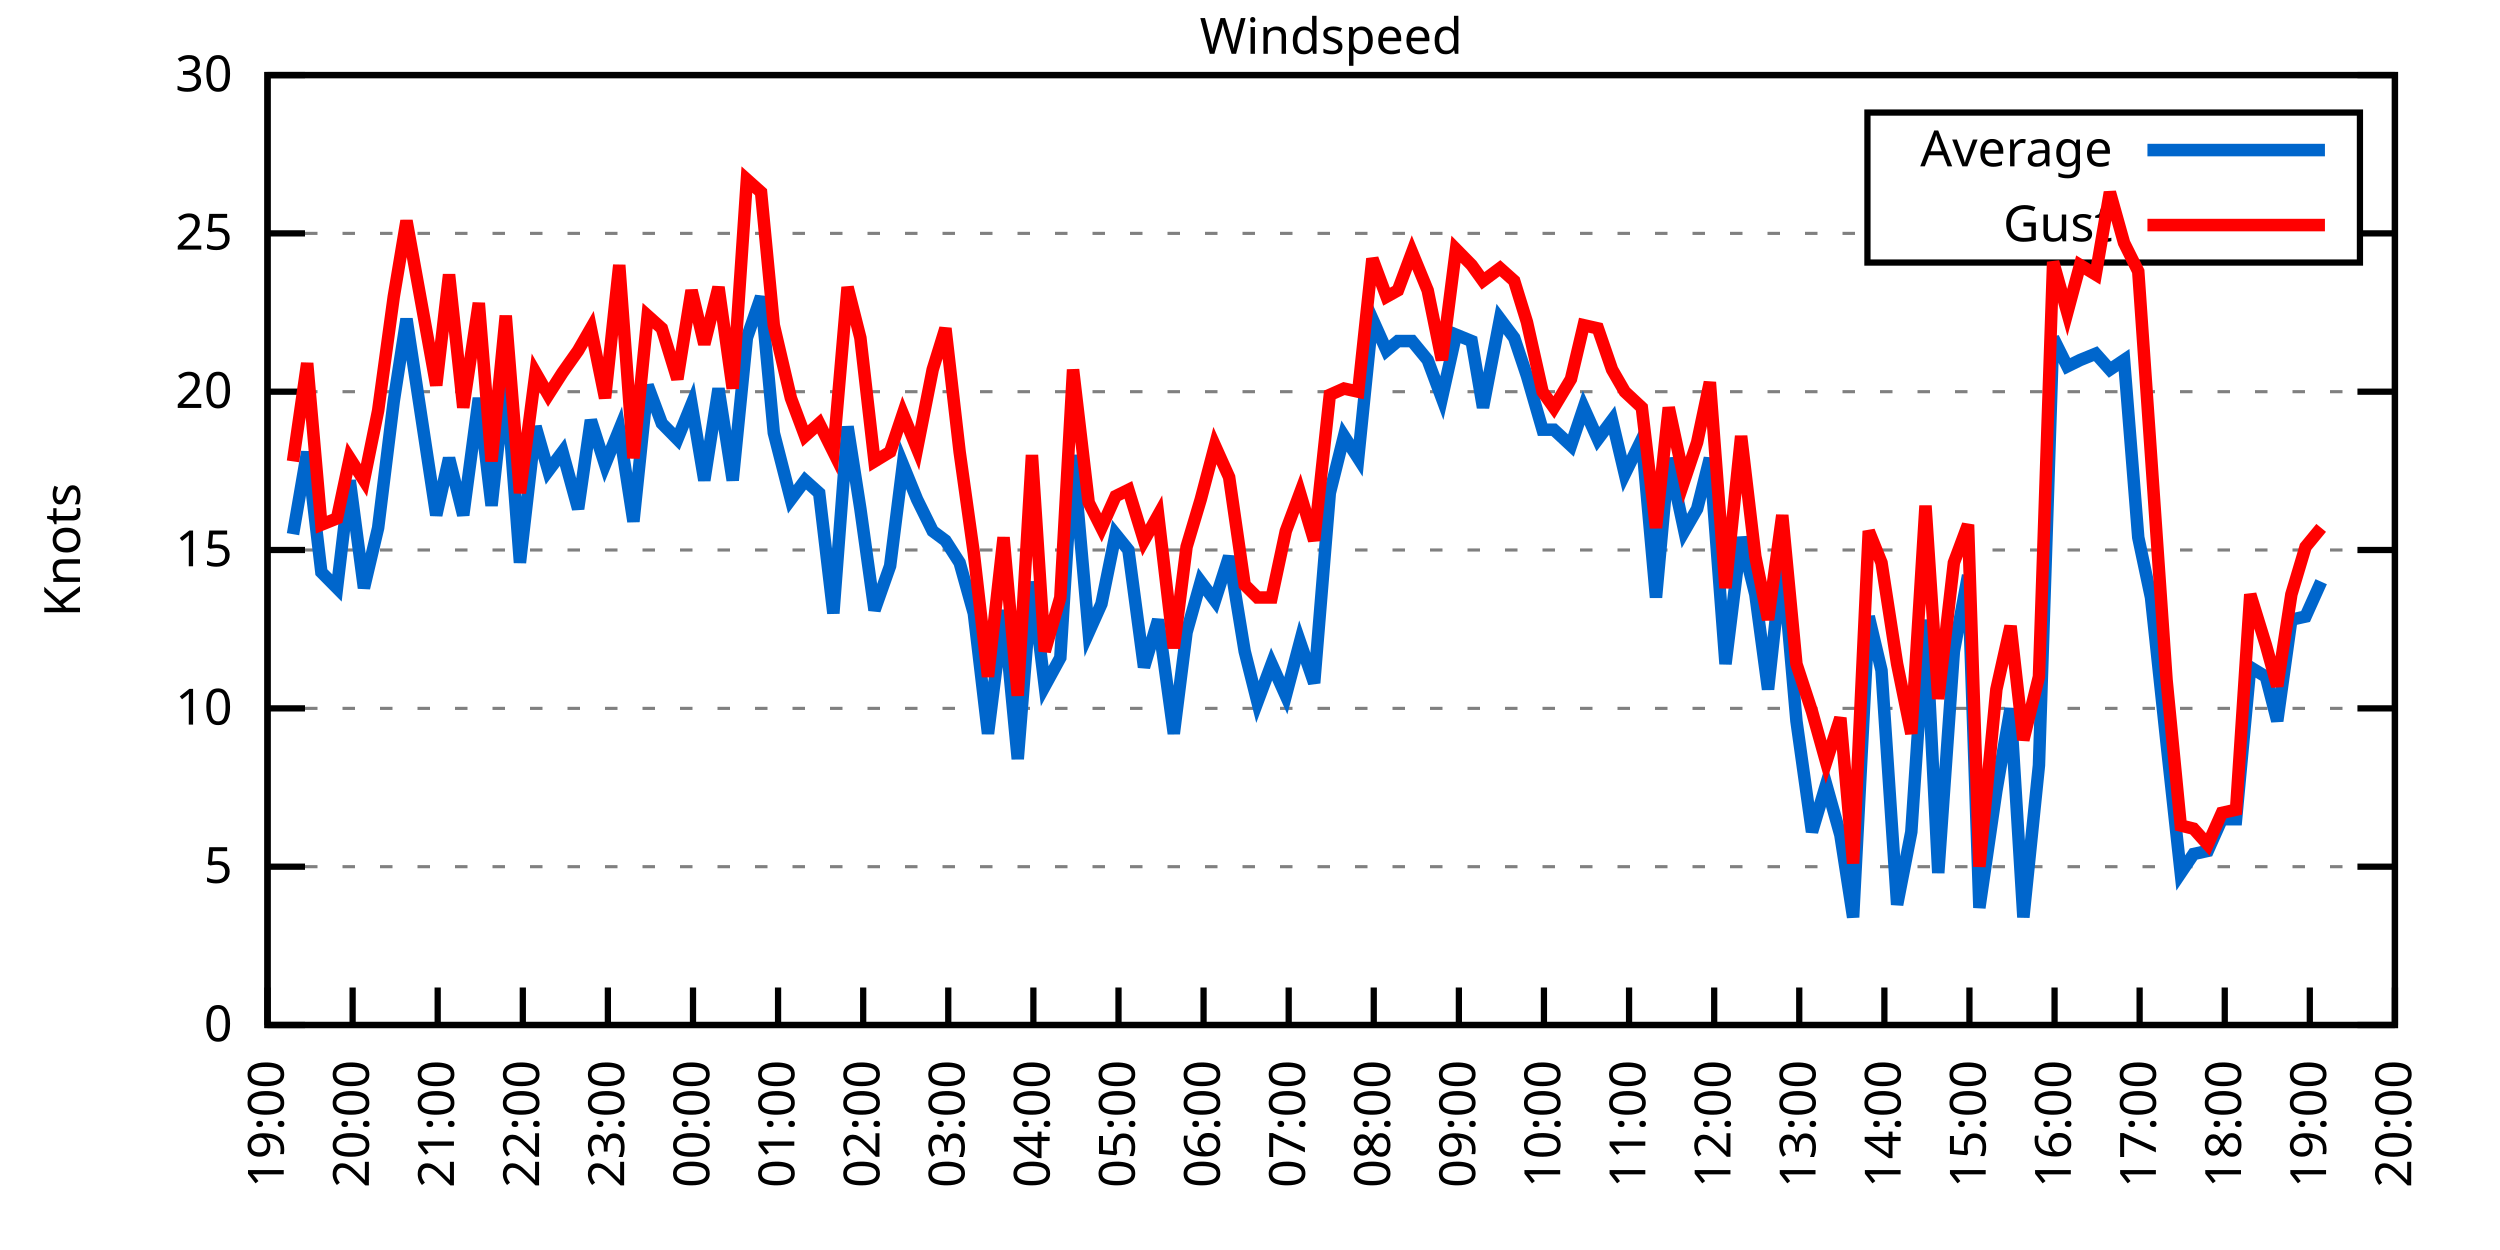
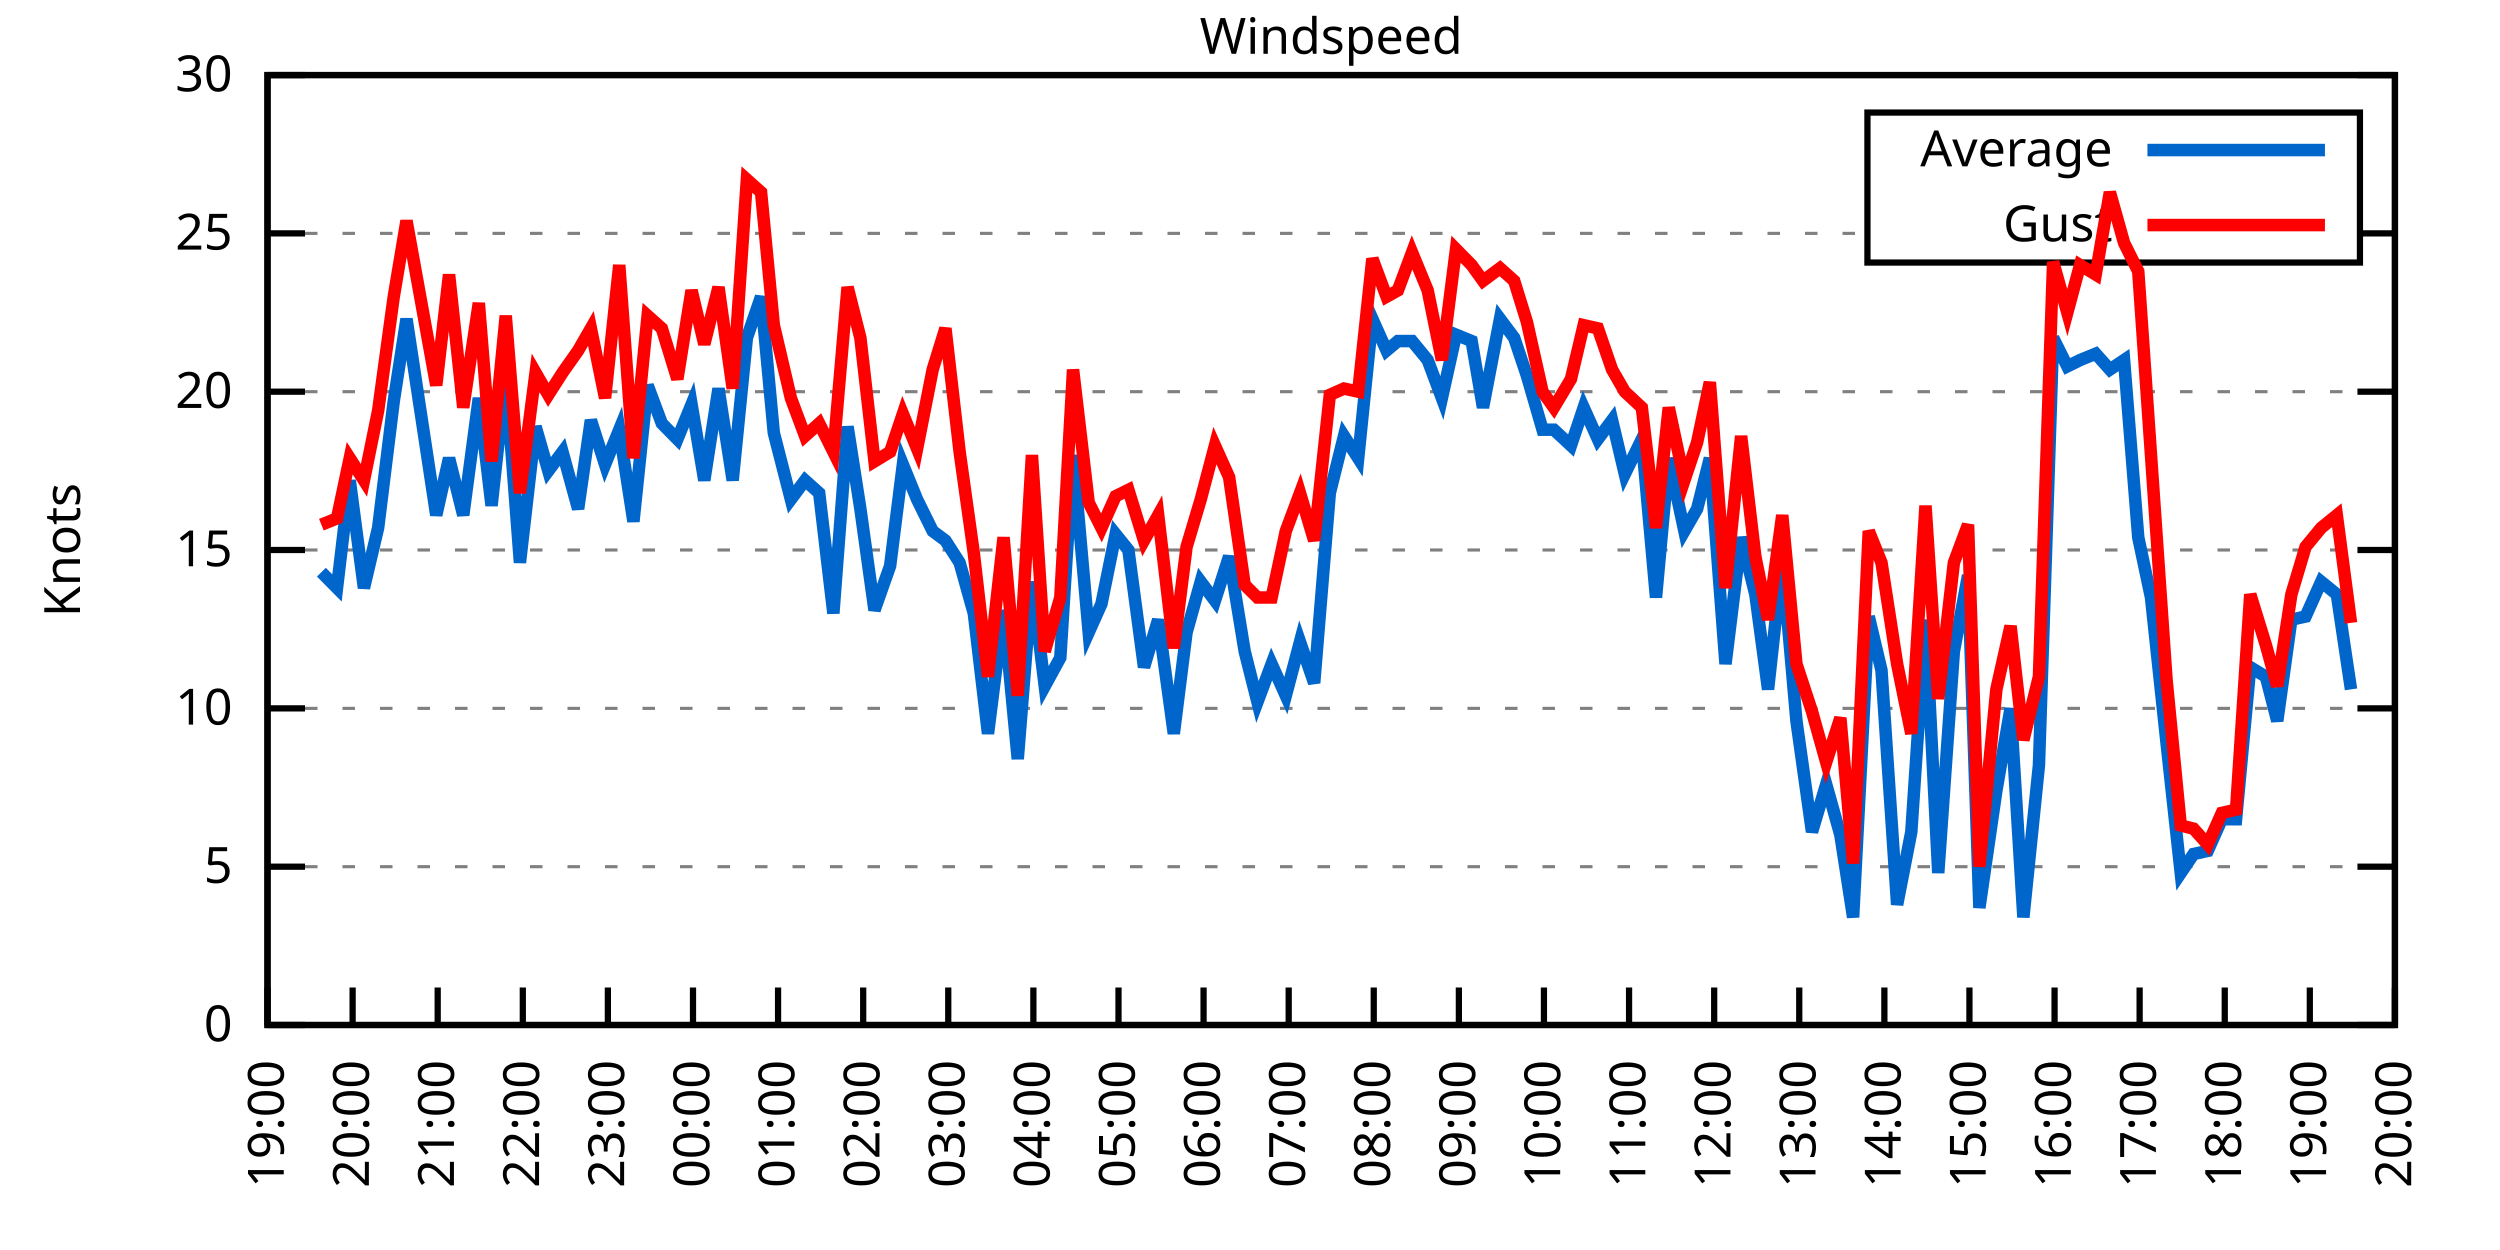
<svg xmlns="http://www.w3.org/2000/svg" xmlns:xlink="http://www.w3.org/1999/xlink" width="400" height="200" viewBox="0 0 400 200">
  <g id="gnuplot_canvas">
    <rect x="0" y="0" width="400" height="200" fill="none" />
    <defs>
      <circle id="gpDot" r="0.5" stroke-width="0.5" stroke="currentColor" />
      <path id="gpPt0" stroke-width="0.333" stroke="currentColor" d="M-1,0 h2 M0,-1 v2" />
      <path id="gpPt1" stroke-width="0.333" stroke="currentColor" d="M-1,-1 L1,1 M1,-1 L-1,1" />
      <path id="gpPt2" stroke-width="0.333" stroke="currentColor" d="M-1,0 L1,0 M0,-1 L0,1 M-1,-1 L1,1 M-1,1 L1,-1" />
      <rect id="gpPt3" stroke-width="0.333" stroke="currentColor" x="-1" y="-1" width="2" height="2" />
      <rect id="gpPt4" stroke-width="0.333" stroke="currentColor" fill="currentColor" x="-1" y="-1" width="2" height="2" />
      <circle id="gpPt5" stroke-width="0.333" stroke="currentColor" cx="0" cy="0" r="1" />
      <use xlink:href="#gpPt5" id="gpPt6" fill="currentColor" stroke="none" />
      <path id="gpPt7" stroke-width="0.333" stroke="currentColor" d="M0,-1.33 L-1.33,0.67 L1.33,0.67 z" />
      <use xlink:href="#gpPt7" id="gpPt8" fill="currentColor" stroke="none" />
      <use xlink:href="#gpPt7" id="gpPt9" stroke="currentColor" transform="rotate(180)" />
      <use xlink:href="#gpPt9" id="gpPt10" fill="currentColor" stroke="none" />
      <use xlink:href="#gpPt3" id="gpPt11" stroke="currentColor" transform="rotate(45)" />
      <use xlink:href="#gpPt11" id="gpPt12" fill="currentColor" stroke="none" />
      <path id="gpPt13" stroke-width="0.333" stroke="currentColor" d="M0,1.330 L1.265,0.411 L0.782,-1.067 L-0.782,-1.076 L-1.265,0.411 z" />
      <use xlink:href="#gpPt13" id="gpPt14" fill="currentColor" stroke="none" />
      <filter id="textbox" filterUnits="objectBoundingBox" x="0" y="0" height="1" width="1">
        <feFlood flood-color="white" flood-opacity="1" result="bgnd" />
        <feComposite in="SourceGraphic" in2="bgnd" operator="atop" />
      </filter>
      <filter id="greybox" filterUnits="objectBoundingBox" x="0" y="0" height="1" width="1">
        <feFlood flood-color="lightgrey" flood-opacity="1" result="grey" />
        <feComposite in="SourceGraphic" in2="grey" operator="atop" />
      </filter>
    </defs>
    <g fill="none" color="white" stroke="currentColor" stroke-width="1.00" stroke-linecap="butt" stroke-linejoin="miter">
</g>
    <g fill="none" color="black" stroke="currentColor" stroke-width="1.00" stroke-linecap="butt" stroke-linejoin="miter">
      <g stroke="none" shape-rendering="crispEdges">
        <polygon fill="rgb(255, 255, 255)" points="42.80,164.00 383.18,164.00 383.18,12.02 42.80,12.02 " />
      </g>
    </g>
    <g fill="none" color="black" stroke="currentColor" stroke-width="1.00" stroke-linecap="butt" stroke-linejoin="miter">
</g>
    <g fill="none" color="black" stroke="black" stroke-width="0.50" stroke-linecap="butt" stroke-linejoin="miter">
</g>
    <g fill="none" color="gray" stroke="currentColor" stroke-width="0.50" stroke-linecap="butt" stroke-linejoin="miter">
      <path stroke="gray" stroke-dasharray="2,4" class="gridline" d="M42.80,164.00 L383.19,164.00  " />
    </g>
    <g fill="none" color="gray" stroke="gray" stroke-width="1.00" stroke-linecap="butt" stroke-linejoin="miter">
</g>
    <g fill="none" color="black" stroke="currentColor" stroke-width="1.00" stroke-linecap="butt" stroke-linejoin="miter">
      <path stroke="black" d="M42.80,164.00 L48.80,164.00 M383.19,164.00 L377.19,164.00  " />
      <g transform="translate(37.20,166.60)" stroke="none" fill="black" font-family="Sans" font-size="8.00" text-anchor="end">
        <text>
          <tspan font-family="Sans"> 0</tspan>
        </text>
      </g>
    </g>
    <g fill="none" color="black" stroke="currentColor" stroke-width="1.00" stroke-linecap="butt" stroke-linejoin="miter">
</g>
    <g fill="none" color="black" stroke="black" stroke-width="0.50" stroke-linecap="butt" stroke-linejoin="miter">
</g>
    <g fill="none" color="gray" stroke="currentColor" stroke-width="0.50" stroke-linecap="butt" stroke-linejoin="miter">
      <path stroke="gray" stroke-dasharray="2,4" class="gridline" d="M42.80,138.67 L383.19,138.67  " />
    </g>
    <g fill="none" color="gray" stroke="gray" stroke-width="1.00" stroke-linecap="butt" stroke-linejoin="miter">
</g>
    <g fill="none" color="black" stroke="currentColor" stroke-width="1.00" stroke-linecap="butt" stroke-linejoin="miter">
      <path stroke="black" d="M42.80,138.67 L48.80,138.67 M383.19,138.67 L377.19,138.67  " />
      <g transform="translate(37.20,141.27)" stroke="none" fill="black" font-family="Sans" font-size="8.00" text-anchor="end">
        <text>
          <tspan font-family="Sans"> 5</tspan>
        </text>
      </g>
    </g>
    <g fill="none" color="black" stroke="currentColor" stroke-width="1.00" stroke-linecap="butt" stroke-linejoin="miter">
</g>
    <g fill="none" color="black" stroke="black" stroke-width="0.50" stroke-linecap="butt" stroke-linejoin="miter">
</g>
    <g fill="none" color="gray" stroke="currentColor" stroke-width="0.50" stroke-linecap="butt" stroke-linejoin="miter">
      <path stroke="gray" stroke-dasharray="2,4" class="gridline" d="M42.80,113.34 L383.19,113.34  " />
    </g>
    <g fill="none" color="gray" stroke="gray" stroke-width="1.00" stroke-linecap="butt" stroke-linejoin="miter">
</g>
    <g fill="none" color="black" stroke="currentColor" stroke-width="1.00" stroke-linecap="butt" stroke-linejoin="miter">
      <path stroke="black" d="M42.80,113.34 L48.80,113.34 M383.19,113.34 L377.19,113.34  " />
      <g transform="translate(37.20,115.94)" stroke="none" fill="black" font-family="Sans" font-size="8.00" text-anchor="end">
        <text>
          <tspan font-family="Sans"> 10</tspan>
        </text>
      </g>
    </g>
    <g fill="none" color="black" stroke="currentColor" stroke-width="1.00" stroke-linecap="butt" stroke-linejoin="miter">
</g>
    <g fill="none" color="black" stroke="black" stroke-width="0.50" stroke-linecap="butt" stroke-linejoin="miter">
</g>
    <g fill="none" color="gray" stroke="currentColor" stroke-width="0.50" stroke-linecap="butt" stroke-linejoin="miter">
      <path stroke="gray" stroke-dasharray="2,4" class="gridline" d="M42.80,88.00 L383.19,88.00  " />
    </g>
    <g fill="none" color="gray" stroke="gray" stroke-width="1.00" stroke-linecap="butt" stroke-linejoin="miter">
</g>
    <g fill="none" color="black" stroke="currentColor" stroke-width="1.00" stroke-linecap="butt" stroke-linejoin="miter">
      <path stroke="black" d="M42.80,88.00 L48.80,88.00 M383.19,88.00 L377.19,88.00  " />
      <g transform="translate(37.20,90.60)" stroke="none" fill="black" font-family="Sans" font-size="8.00" text-anchor="end">
        <text>
          <tspan font-family="Sans"> 15</tspan>
        </text>
      </g>
    </g>
    <g fill="none" color="black" stroke="currentColor" stroke-width="1.00" stroke-linecap="butt" stroke-linejoin="miter">
</g>
    <g fill="none" color="black" stroke="black" stroke-width="0.50" stroke-linecap="butt" stroke-linejoin="miter">
</g>
    <g fill="none" color="gray" stroke="currentColor" stroke-width="0.50" stroke-linecap="butt" stroke-linejoin="miter">
      <path stroke="gray" stroke-dasharray="2,4" class="gridline" d="M42.80,62.67 L383.19,62.67  " />
    </g>
    <g fill="none" color="gray" stroke="gray" stroke-width="1.00" stroke-linecap="butt" stroke-linejoin="miter">
</g>
    <g fill="none" color="black" stroke="currentColor" stroke-width="1.00" stroke-linecap="butt" stroke-linejoin="miter">
      <path stroke="black" d="M42.80,62.67 L48.80,62.67 M383.19,62.67 L377.19,62.67  " />
      <g transform="translate(37.20,65.27)" stroke="none" fill="black" font-family="Sans" font-size="8.00" text-anchor="end">
        <text>
          <tspan font-family="Sans"> 20</tspan>
        </text>
      </g>
    </g>
    <g fill="none" color="black" stroke="currentColor" stroke-width="1.00" stroke-linecap="butt" stroke-linejoin="miter">
</g>
    <g fill="none" color="black" stroke="black" stroke-width="0.50" stroke-linecap="butt" stroke-linejoin="miter">
</g>
    <g fill="none" color="gray" stroke="currentColor" stroke-width="0.50" stroke-linecap="butt" stroke-linejoin="miter">
      <path stroke="gray" stroke-dasharray="2,4" class="gridline" d="M42.80,37.34 L298.79,37.34 M377.59,37.34 L383.19,37.34  " />
    </g>
    <g fill="none" color="gray" stroke="gray" stroke-width="1.00" stroke-linecap="butt" stroke-linejoin="miter">
</g>
    <g fill="none" color="black" stroke="currentColor" stroke-width="1.00" stroke-linecap="butt" stroke-linejoin="miter">
      <path stroke="black" d="M42.80,37.34 L48.80,37.34 M383.19,37.34 L377.19,37.34  " />
      <g transform="translate(37.20,39.94)" stroke="none" fill="black" font-family="Sans" font-size="8.00" text-anchor="end">
        <text>
          <tspan font-family="Sans"> 25</tspan>
        </text>
      </g>
    </g>
    <g fill="none" color="black" stroke="currentColor" stroke-width="1.00" stroke-linecap="butt" stroke-linejoin="miter">
</g>
    <g fill="none" color="black" stroke="black" stroke-width="0.50" stroke-linecap="butt" stroke-linejoin="miter">
</g>
    <g fill="none" color="gray" stroke="currentColor" stroke-width="0.50" stroke-linecap="butt" stroke-linejoin="miter">
      <path stroke="gray" stroke-dasharray="2,4" class="gridline" d="M42.80,12.01 L383.19,12.01  " />
    </g>
    <g fill="none" color="gray" stroke="gray" stroke-width="1.00" stroke-linecap="butt" stroke-linejoin="miter">
</g>
    <g fill="none" color="black" stroke="currentColor" stroke-width="1.00" stroke-linecap="butt" stroke-linejoin="miter">
      <path stroke="black" d="M42.80,12.01 L48.80,12.01 M383.19,12.01 L377.19,12.01  " />
      <g transform="translate(37.20,14.61)" stroke="none" fill="black" font-family="Sans" font-size="8.00" text-anchor="end">
        <text>
          <tspan font-family="Sans"> 30</tspan>
        </text>
      </g>
    </g>
    <g fill="none" color="black" stroke="currentColor" stroke-width="1.00" stroke-linecap="butt" stroke-linejoin="miter">
      <path stroke="black" d="M42.80,164.00 L42.80,158.00  " />
      <g transform="translate(45.40,169.60) rotate(270.00)" stroke="none" fill="black" font-family="Sans" font-size="8.00" text-anchor="end">
        <text>
          <tspan font-family="Sans">19:00</tspan>
        </text>
      </g>
    </g>
    <g fill="none" color="black" stroke="currentColor" stroke-width="1.00" stroke-linecap="butt" stroke-linejoin="miter">
      <path stroke="black" d="M56.42,164.00 L56.42,158.00  " />
      <g transform="translate(59.02,169.60) rotate(270.00)" stroke="none" fill="black" font-family="Sans" font-size="8.00" text-anchor="end">
        <text>
          <tspan font-family="Sans">20:00</tspan>
        </text>
      </g>
    </g>
    <g fill="none" color="black" stroke="currentColor" stroke-width="1.00" stroke-linecap="butt" stroke-linejoin="miter">
      <path stroke="black" d="M70.03,164.00 L70.03,158.00  " />
      <g transform="translate(72.63,169.60) rotate(270.00)" stroke="none" fill="black" font-family="Sans" font-size="8.00" text-anchor="end">
        <text>
          <tspan font-family="Sans">21:00</tspan>
        </text>
      </g>
    </g>
    <g fill="none" color="black" stroke="currentColor" stroke-width="1.00" stroke-linecap="butt" stroke-linejoin="miter">
      <path stroke="black" d="M83.65,164.00 L83.65,158.00  " />
      <g transform="translate(86.25,169.60) rotate(270.00)" stroke="none" fill="black" font-family="Sans" font-size="8.00" text-anchor="end">
        <text>
          <tspan font-family="Sans">22:00</tspan>
        </text>
      </g>
    </g>
    <g fill="none" color="black" stroke="currentColor" stroke-width="1.00" stroke-linecap="butt" stroke-linejoin="miter">
      <path stroke="black" d="M97.26,164.00 L97.26,158.00  " />
      <g transform="translate(99.86,169.60) rotate(270.00)" stroke="none" fill="black" font-family="Sans" font-size="8.00" text-anchor="end">
        <text>
          <tspan font-family="Sans">23:00</tspan>
        </text>
      </g>
    </g>
    <g fill="none" color="black" stroke="currentColor" stroke-width="1.00" stroke-linecap="butt" stroke-linejoin="miter">
      <path stroke="black" d="M110.88,164.00 L110.88,158.00  " />
      <g transform="translate(113.48,169.60) rotate(270.00)" stroke="none" fill="black" font-family="Sans" font-size="8.00" text-anchor="end">
        <text>
          <tspan font-family="Sans">00:00</tspan>
        </text>
      </g>
    </g>
    <g fill="none" color="black" stroke="currentColor" stroke-width="1.00" stroke-linecap="butt" stroke-linejoin="miter">
      <path stroke="black" d="M124.49,164.00 L124.49,158.00  " />
      <g transform="translate(127.09,169.60) rotate(270.00)" stroke="none" fill="black" font-family="Sans" font-size="8.00" text-anchor="end">
        <text>
          <tspan font-family="Sans">01:00</tspan>
        </text>
      </g>
    </g>
    <g fill="none" color="black" stroke="currentColor" stroke-width="1.00" stroke-linecap="butt" stroke-linejoin="miter">
      <path stroke="black" d="M138.11,164.00 L138.11,158.00  " />
      <g transform="translate(140.71,169.60) rotate(270.00)" stroke="none" fill="black" font-family="Sans" font-size="8.00" text-anchor="end">
        <text>
          <tspan font-family="Sans">02:00</tspan>
        </text>
      </g>
    </g>
    <g fill="none" color="black" stroke="currentColor" stroke-width="1.00" stroke-linecap="butt" stroke-linejoin="miter">
      <path stroke="black" d="M151.72,164.00 L151.72,158.00  " />
      <g transform="translate(154.32,169.60) rotate(270.00)" stroke="none" fill="black" font-family="Sans" font-size="8.00" text-anchor="end">
        <text>
          <tspan font-family="Sans">03:00</tspan>
        </text>
      </g>
    </g>
    <g fill="none" color="black" stroke="currentColor" stroke-width="1.00" stroke-linecap="butt" stroke-linejoin="miter">
      <path stroke="black" d="M165.34,164.00 L165.34,158.00  " />
      <g transform="translate(167.94,169.60) rotate(270.00)" stroke="none" fill="black" font-family="Sans" font-size="8.00" text-anchor="end">
        <text>
          <tspan font-family="Sans">04:00</tspan>
        </text>
      </g>
    </g>
    <g fill="none" color="black" stroke="currentColor" stroke-width="1.00" stroke-linecap="butt" stroke-linejoin="miter">
      <path stroke="black" d="M178.96,164.00 L178.96,158.00  " />
      <g transform="translate(181.56,169.60) rotate(270.00)" stroke="none" fill="black" font-family="Sans" font-size="8.00" text-anchor="end">
        <text>
          <tspan font-family="Sans">05:00</tspan>
        </text>
      </g>
    </g>
    <g fill="none" color="black" stroke="currentColor" stroke-width="1.00" stroke-linecap="butt" stroke-linejoin="miter">
      <path stroke="black" d="M192.57,164.00 L192.57,158.00  " />
      <g transform="translate(195.17,169.60) rotate(270.00)" stroke="none" fill="black" font-family="Sans" font-size="8.00" text-anchor="end">
        <text>
          <tspan font-family="Sans">06:00</tspan>
        </text>
      </g>
    </g>
    <g fill="none" color="black" stroke="currentColor" stroke-width="1.00" stroke-linecap="butt" stroke-linejoin="miter">
      <path stroke="black" d="M206.19,164.00 L206.19,158.00  " />
      <g transform="translate(208.79,169.60) rotate(270.00)" stroke="none" fill="black" font-family="Sans" font-size="8.00" text-anchor="end">
        <text>
          <tspan font-family="Sans">07:00</tspan>
        </text>
      </g>
    </g>
    <g fill="none" color="black" stroke="currentColor" stroke-width="1.00" stroke-linecap="butt" stroke-linejoin="miter">
      <path stroke="black" d="M219.80,164.00 L219.80,158.00  " />
      <g transform="translate(222.40,169.60) rotate(270.00)" stroke="none" fill="black" font-family="Sans" font-size="8.00" text-anchor="end">
        <text>
          <tspan font-family="Sans">08:00</tspan>
        </text>
      </g>
    </g>
    <g fill="none" color="black" stroke="currentColor" stroke-width="1.00" stroke-linecap="butt" stroke-linejoin="miter">
      <path stroke="black" d="M233.42,164.00 L233.42,158.00  " />
      <g transform="translate(236.02,169.60) rotate(270.00)" stroke="none" fill="black" font-family="Sans" font-size="8.00" text-anchor="end">
        <text>
          <tspan font-family="Sans">09:00</tspan>
        </text>
      </g>
    </g>
    <g fill="none" color="black" stroke="currentColor" stroke-width="1.00" stroke-linecap="butt" stroke-linejoin="miter">
      <path stroke="black" d="M247.03,164.00 L247.03,158.00  " />
      <g transform="translate(249.63,169.60) rotate(270.00)" stroke="none" fill="black" font-family="Sans" font-size="8.00" text-anchor="end">
        <text>
          <tspan font-family="Sans">10:00</tspan>
        </text>
      </g>
    </g>
    <g fill="none" color="black" stroke="currentColor" stroke-width="1.00" stroke-linecap="butt" stroke-linejoin="miter">
      <path stroke="black" d="M260.65,164.00 L260.65,158.00  " />
      <g transform="translate(263.25,169.60) rotate(270.00)" stroke="none" fill="black" font-family="Sans" font-size="8.00" text-anchor="end">
        <text>
          <tspan font-family="Sans">11:00</tspan>
        </text>
      </g>
    </g>
    <g fill="none" color="black" stroke="currentColor" stroke-width="1.00" stroke-linecap="butt" stroke-linejoin="miter">
      <path stroke="black" d="M274.27,164.00 L274.27,158.00  " />
      <g transform="translate(276.87,169.60) rotate(270.00)" stroke="none" fill="black" font-family="Sans" font-size="8.00" text-anchor="end">
        <text>
          <tspan font-family="Sans">12:00</tspan>
        </text>
      </g>
    </g>
    <g fill="none" color="black" stroke="currentColor" stroke-width="1.00" stroke-linecap="butt" stroke-linejoin="miter">
      <path stroke="black" d="M287.88,164.00 L287.88,158.00  " />
      <g transform="translate(290.48,169.60) rotate(270.00)" stroke="none" fill="black" font-family="Sans" font-size="8.00" text-anchor="end">
        <text>
          <tspan font-family="Sans">13:00</tspan>
        </text>
      </g>
    </g>
    <g fill="none" color="black" stroke="currentColor" stroke-width="1.00" stroke-linecap="butt" stroke-linejoin="miter">
      <path stroke="black" d="M301.50,164.00 L301.50,158.00  " />
      <g transform="translate(304.10,169.60) rotate(270.00)" stroke="none" fill="black" font-family="Sans" font-size="8.00" text-anchor="end">
        <text>
          <tspan font-family="Sans">14:00</tspan>
        </text>
      </g>
    </g>
    <g fill="none" color="black" stroke="currentColor" stroke-width="1.00" stroke-linecap="butt" stroke-linejoin="miter">
      <path stroke="black" d="M315.11,164.00 L315.11,158.00  " />
      <g transform="translate(317.71,169.60) rotate(270.00)" stroke="none" fill="black" font-family="Sans" font-size="8.00" text-anchor="end">
        <text>
          <tspan font-family="Sans">15:00</tspan>
        </text>
      </g>
    </g>
    <g fill="none" color="black" stroke="currentColor" stroke-width="1.00" stroke-linecap="butt" stroke-linejoin="miter">
      <path stroke="black" d="M328.73,164.00 L328.73,158.00  " />
      <g transform="translate(331.33,169.60) rotate(270.00)" stroke="none" fill="black" font-family="Sans" font-size="8.00" text-anchor="end">
        <text>
          <tspan font-family="Sans">16:00</tspan>
        </text>
      </g>
    </g>
    <g fill="none" color="black" stroke="currentColor" stroke-width="1.00" stroke-linecap="butt" stroke-linejoin="miter">
      <path stroke="black" d="M342.34,164.00 L342.34,158.00  " />
      <g transform="translate(344.94,169.60) rotate(270.00)" stroke="none" fill="black" font-family="Sans" font-size="8.00" text-anchor="end">
        <text>
          <tspan font-family="Sans">17:00</tspan>
        </text>
      </g>
    </g>
    <g fill="none" color="black" stroke="currentColor" stroke-width="1.00" stroke-linecap="butt" stroke-linejoin="miter">
      <path stroke="black" d="M355.96,164.00 L355.96,158.00  " />
      <g transform="translate(358.56,169.60) rotate(270.00)" stroke="none" fill="black" font-family="Sans" font-size="8.00" text-anchor="end">
        <text>
          <tspan font-family="Sans">18:00</tspan>
        </text>
      </g>
    </g>
    <g fill="none" color="black" stroke="currentColor" stroke-width="1.00" stroke-linecap="butt" stroke-linejoin="miter">
      <path stroke="black" d="M369.57,164.00 L369.57,158.00  " />
      <g transform="translate(372.17,169.60) rotate(270.00)" stroke="none" fill="black" font-family="Sans" font-size="8.00" text-anchor="end">
        <text>
          <tspan font-family="Sans">19:00</tspan>
        </text>
      </g>
    </g>
    <g fill="none" color="black" stroke="currentColor" stroke-width="1.00" stroke-linecap="butt" stroke-linejoin="miter">
      <path stroke="black" d="M383.19,164.00 L383.19,158.00  " />
      <g transform="translate(385.79,169.60) rotate(270.00)" stroke="none" fill="black" font-family="Sans" font-size="8.00" text-anchor="end">
        <text>
          <tspan font-family="Sans">20:00</tspan>
        </text>
      </g>
    </g>
    <g fill="none" color="black" stroke="currentColor" stroke-width="1.00" stroke-linecap="butt" stroke-linejoin="miter">
</g>
    <g fill="none" color="black" stroke="currentColor" stroke-width="1.00" stroke-linecap="butt" stroke-linejoin="miter">
      <path stroke="black" d="M42.80,12.01 L42.80,164.00 L383.19,164.00 L383.19,12.01 L42.80,12.01 Z  " />
    </g>
    <g fill="none" color="black" stroke="currentColor" stroke-width="1.00" stroke-linecap="butt" stroke-linejoin="miter">
</g>
    <g fill="none" color="black" stroke="currentColor" stroke-width="1.00" stroke-linecap="butt" stroke-linejoin="miter">
      <path stroke="black" d="M298.79,42.01 L298.79,18.01 L377.59,18.01 L377.59,42.01 L298.79,42.01 Z  " />
    </g>
    <g id="Windspeed_plot_1">
      <g fill="none" color="white" stroke="black" stroke-width="2.00" stroke-linecap="butt" stroke-linejoin="miter">
</g>
      <g fill="none" color="black" stroke="currentColor" stroke-width="2.00" stroke-linecap="butt" stroke-linejoin="miter">
        <g transform="translate(337.99,26.61)" stroke="none" fill="black" font-family="Sans" font-size="8.00" text-anchor="end">
          <text>
            <tspan font-family="Sans">Average</tspan>
          </text>
        </g>
      </g>
      <g fill="none" color="black" stroke="currentColor" stroke-width="2.00" stroke-linecap="butt" stroke-linejoin="miter">
-         <path stroke="rgb(  0, 102, 204)" d="M343.59,24.01 L371.99,24.01 M46.88,85.47 L49.15,72.30 L51.42,91.55 L53.92,94.08 L55.96,76.86 L58.23,94.08   L60.50,84.46 L63.00,64.19 L65.04,51.02 L69.80,82.43 L71.85,73.31 L74.12,82.43 L76.61,63.69 L78.65,80.91   L80.92,60.14 L83.19,90.03 L85.69,68.25 L87.73,75.34 L90.00,72.30 L92.50,81.42 L94.54,67.23 L96.81,74.33   L99.08,68.75 L101.35,83.45 L103.62,61.66 L105.89,67.74 L108.38,70.27 L110.65,64.70 L112.69,76.86 L114.96,62.17   L117.23,76.86 L119.50,54.06 L121.77,47.47 L123.81,69.26 L126.54,79.90 L128.81,76.86 L131.07,78.89 L133.34,98.14   L135.61,68.25 L137.66,81.42 L139.92,97.63 L142.42,90.54 L144.46,74.33 L146.73,79.90 L149.23,84.97 L151.27,86.49   L153.54,90.03 L155.81,98.14 L158.08,117.39 L160.57,97.63 L162.84,121.44 L165.11,93.07 L167.16,109.79 L169.65,105.23   L171.69,72.81 L174.19,101.18 L176.23,96.62 L178.50,85.47 L180.54,88.00 L183.04,106.75 L185.31,99.15 L187.81,117.39   L189.85,101.18 L192.12,93.07 L194.39,96.11 L196.66,89.02 L199.15,104.22 L201.19,112.32 L203.46,106.24 L205.73,111.31   L208.00,102.70 L210.27,109.28 L212.77,78.89 L215.04,69.77 L217.31,73.31 L219.58,51.02 L221.85,56.09 L223.66,54.57   L225.93,54.57 L228.43,57.61 L230.70,63.69 L232.96,53.55 L235.46,54.57 L237.28,65.21 L240.00,51.02 L242.27,54.06   L244.31,60.14 L246.81,68.75 L248.62,68.75 L251.35,71.29 L253.39,65.21 L255.66,70.27 L257.93,67.23 L259.97,75.85   L262.69,70.27 L264.96,95.60 L267.00,73.31 L269.50,84.97 L271.54,81.42 L273.58,73.31 L276.08,106.24 L278.58,85.98   L280.85,95.10 L282.89,110.30 L285.16,89.52 L287.43,115.36 L289.92,133.10 L292.19,125.50 L294.46,133.60 L296.50,146.77   L299.00,98.64 L301.04,107.26 L303.54,144.75 L305.81,133.10 L308.08,99.15 L310.12,139.68 L312.62,104.22 L314.89,92.06   L316.70,145.25 L319.42,126.51 L321.69,113.34 L323.74,146.77 L326.23,122.46 L328.50,54.06 L330.77,58.62 L332.81,57.61   L335.31,56.59 L337.58,59.13 L339.85,57.61 L342.12,85.98 L344.16,95.60 L346.65,118.91 L348.92,139.68 L350.97,136.64   L353.24,136.14 L355.50,131.07 L357.77,131.07 L360.04,106.75 L362.54,108.27 L364.36,115.36 L366.62,99.15 L368.89,98.64   L371.39,93.07  " />
+         <path stroke="rgb(  0, 102, 204)" d="M343.59,24.01 L371.99,24.01 M51.42,91.55 L53.92,94.08 L55.96,76.86 L58.23,94.08 L60.50,84.46 L63.00,64.19   L65.04,51.02 L69.80,82.43 L71.85,73.31 L74.12,82.43 L76.61,63.69 L78.65,80.91 L80.92,60.14 L83.19,90.03   L85.69,68.25 L87.73,75.34 L90.00,72.30 L92.50,81.42 L94.54,67.23 L96.81,74.33 L99.08,68.75 L101.35,83.45   L103.62,61.66 L105.89,67.74 L108.38,70.27 L110.65,64.70 L112.69,76.86 L114.96,62.17 L117.23,76.86 L119.50,54.06   L121.77,47.47 L123.81,69.26 L126.54,79.90 L128.81,76.86 L131.07,78.89 L133.34,98.14 L135.61,68.25 L137.66,81.42   L139.92,97.63 L142.42,90.54 L144.46,74.33 L146.73,79.90 L149.23,84.97 L151.27,86.49 L153.54,90.03 L155.81,98.14   L158.08,117.39 L160.57,97.63 L162.84,121.44 L165.11,93.07 L167.16,109.79 L169.65,105.23 L171.69,72.81 L174.19,101.18   L176.23,96.62 L178.50,85.47 L180.54,88.00 L183.04,106.75 L185.31,99.15 L187.81,117.39 L189.85,101.18 L192.12,93.07   L194.39,96.11 L196.66,89.02 L199.15,104.22 L201.19,112.32 L203.46,106.24 L205.73,111.31 L208.00,102.70 L210.27,109.28   L212.77,78.89 L215.04,69.77 L217.31,73.31 L219.58,51.02 L221.85,56.09 L223.66,54.57 L225.93,54.57 L228.43,57.61   L230.70,63.69 L232.96,53.55 L235.46,54.57 L237.28,65.21 L240.00,51.02 L242.27,54.06 L244.31,60.14 L246.81,68.75   L248.62,68.75 L251.35,71.29 L253.39,65.21 L255.66,70.27 L257.93,67.23 L259.97,75.85 L262.69,70.27 L264.96,95.60   L267.00,73.31 L269.50,84.97 L271.54,81.42 L273.58,73.31 L276.08,106.24 L278.58,85.98 L280.85,95.10 L282.89,110.30   L285.16,89.52 L287.43,115.36 L289.92,133.10 L292.19,125.50 L294.46,133.60 L296.50,146.77 L299.00,98.64 L301.04,107.26   L303.54,144.75 L305.81,133.10 L308.08,99.15 L310.12,139.68 L312.62,104.22 L314.89,92.06 L316.70,145.25 L319.42,126.51   L321.69,113.34 L323.74,146.77 L326.23,122.46 L328.50,54.06 L330.77,58.62 L332.81,57.61 L335.31,56.59 L337.58,59.13   L339.85,57.61 L342.12,85.98 L344.16,95.60 L346.65,118.91 L348.92,139.68 L350.97,136.64 L353.24,136.14 L355.50,131.07   L357.77,131.07 L360.04,106.75 L362.54,108.27 L364.36,115.36 L366.62,99.15 L368.89,98.64 L371.39,93.07 L373.89,95.10   L376.16,110.30  " />
      </g>
    </g>
    <g id="Windspeed_plot_2">
      <g fill="none" color="black" stroke="currentColor" stroke-width="2.00" stroke-linecap="butt" stroke-linejoin="miter">
        <g transform="translate(337.99,38.61)" stroke="none" fill="black" font-family="Sans" font-size="8.00" text-anchor="end">
          <text>
            <tspan font-family="Sans">Gust</tspan>
          </text>
        </g>
      </g>
      <g fill="none" color="black" stroke="currentColor" stroke-width="2.00" stroke-linecap="butt" stroke-linejoin="miter">
-         <path stroke="rgb(255,   0,   0)" d="M343.59,36.01 L371.99,36.01 M46.88,73.82 L49.15,58.11 L51.42,83.95 L53.92,82.94 L55.96,73.31 L58.23,76.86   L60.50,65.71 L63.00,47.47 L65.04,35.32 L69.80,61.66 L71.85,43.93 L74.12,65.21 L76.61,48.49 L78.65,73.82   L80.92,50.51 L83.19,78.89 L85.69,59.63 L87.73,63.18 L90.00,59.63 L92.50,56.09 L94.54,52.54 L96.81,63.69   L99.08,42.41 L101.35,73.31 L103.62,50.51 L105.89,52.54 L108.38,60.65 L110.65,46.46 L112.69,55.07 L114.96,45.95   L117.23,62.17 L119.50,28.73 L121.77,30.76 L123.81,52.03 L126.54,63.69 L128.81,69.77 L131.07,67.74 L133.34,72.30   L135.61,45.95 L137.66,54.06 L139.92,73.82 L142.42,72.30 L144.46,66.22 L146.73,71.79 L149.23,59.13 L151.27,52.54   L153.54,72.30 L155.81,88.51 L158.08,108.27 L160.57,85.98 L162.84,111.31 L165.11,72.81 L167.16,104.22 L169.65,95.60   L171.69,59.13 L174.19,80.41 L176.23,84.46 L178.50,79.39 L180.54,78.38 L183.04,86.49 L185.31,82.43 L187.81,103.71   L189.85,87.50 L192.12,79.90 L194.39,71.29 L196.66,76.35 L199.15,93.58 L201.19,95.60 L203.46,95.60 L205.73,84.97   L208.00,78.89 L210.27,86.49 L212.77,63.18 L215.04,62.17 L217.31,62.67 L219.58,41.39 L221.85,47.47 L223.66,46.46   L225.93,40.38 L228.43,46.46 L230.70,57.61 L232.96,39.87 L235.46,42.41 L237.28,44.94 L240.00,42.91 L242.27,44.94   L244.31,51.53 L246.81,62.67 L248.62,65.21 L251.35,60.65 L253.39,52.03 L255.66,52.54 L257.93,59.13 L259.97,62.67   L262.69,65.21 L264.96,84.46 L267.00,65.21 L269.50,76.86 L271.54,70.78 L273.58,61.15 L276.08,94.08 L278.58,69.77   L280.85,89.02 L282.89,99.15 L285.16,82.43 L287.43,106.24 L289.92,113.84 L292.19,121.95 L294.46,114.86 L296.50,138.16   L299.00,84.97 L301.04,90.03 L303.54,106.24 L305.81,117.39 L308.08,80.91 L310.12,111.82 L312.62,90.03 L314.89,83.95   L316.70,138.67 L319.42,110.30 L321.69,100.16 L323.74,118.40 L326.23,108.27 L328.50,41.90 L330.77,50.01 L332.81,42.41   L335.31,43.93 L337.58,30.76 L339.85,38.86 L342.12,43.42 L344.16,72.81 L346.65,108.78 L348.92,132.08 L350.97,132.59   L353.24,135.12 L355.50,130.06 L357.77,129.55 L360.04,95.10 L362.54,103.20 L364.36,109.79 L366.62,95.10 L368.89,87.50   L371.39,84.46  " />
+         <path stroke="rgb(255,   0,   0)" d="M343.59,36.01 L371.99,36.01 M51.42,83.95 L53.92,82.94 L55.96,73.31 L58.23,76.86 L60.50,65.71 L63.00,47.47   L65.04,35.32 L69.80,61.66 L71.85,43.93 L74.12,65.21 L76.61,48.49 L78.65,73.82 L80.92,50.51 L83.19,78.89   L85.69,59.63 L87.73,63.18 L90.00,59.63 L92.50,56.09 L94.54,52.54 L96.81,63.69 L99.08,42.41 L101.35,73.31   L103.62,50.51 L105.89,52.54 L108.38,60.65 L110.65,46.46 L112.69,55.07 L114.96,45.95 L117.23,62.17 L119.50,28.73   L121.77,30.76 L123.81,52.03 L126.54,63.69 L128.81,69.77 L131.07,67.74 L133.34,72.30 L135.61,45.95 L137.66,54.06   L139.92,73.82 L142.42,72.30 L144.46,66.22 L146.73,71.79 L149.23,59.13 L151.27,52.54 L153.54,72.30 L155.81,88.51   L158.08,108.27 L160.57,85.98 L162.84,111.31 L165.11,72.81 L167.16,104.22 L169.65,95.60 L171.69,59.13 L174.19,80.41   L176.23,84.46 L178.50,79.39 L180.54,78.38 L183.04,86.49 L185.31,82.43 L187.81,103.71 L189.85,87.50 L192.12,79.90   L194.39,71.29 L196.66,76.35 L199.15,93.58 L201.19,95.60 L203.46,95.60 L205.73,84.97 L208.00,78.89 L210.27,86.49   L212.77,63.18 L215.04,62.17 L217.31,62.67 L219.58,41.39 L221.85,47.47 L223.66,46.46 L225.93,40.38 L228.43,46.46   L230.70,57.61 L232.96,39.87 L235.46,42.41 L237.28,44.94 L240.00,42.91 L242.27,44.94 L244.31,51.53 L246.81,62.67   L248.62,65.21 L251.35,60.65 L253.39,52.03 L255.66,52.54 L257.93,59.13 L259.97,62.67 L262.69,65.21 L264.96,84.46   L267.00,65.21 L269.50,76.86 L271.54,70.78 L273.58,61.15 L276.08,94.08 L278.58,69.77 L280.85,89.02 L282.89,99.15   L285.16,82.43 L287.43,106.24 L289.92,113.84 L292.19,121.95 L294.46,114.86 L296.50,138.16 L299.00,84.97 L301.04,90.03   L303.54,106.24 L305.81,117.39 L308.08,80.91 L310.12,111.82 L312.62,90.03 L314.89,83.95 L316.70,138.67 L319.42,110.30   L321.69,100.16 L323.74,118.40 L326.23,108.27 L328.50,41.90 L330.77,50.01 L332.81,42.41 L335.31,43.93 L337.58,30.76   L339.85,38.86 L342.12,43.42 L344.16,72.81 L346.65,108.78 L348.92,132.08 L350.97,132.59 L353.24,135.12 L355.50,130.06   L357.77,129.55 L360.04,95.10 L362.54,103.20 L364.36,109.79 L366.62,95.10 L368.89,87.50 L371.39,84.46 L373.89,82.43   L376.16,99.66  " />
      </g>
    </g>
    <g fill="none" color="black" stroke="currentColor" stroke-width="2.00" stroke-linecap="butt" stroke-linejoin="miter">
</g>
    <g fill="none" color="black" stroke="black" stroke-width="1.00" stroke-linecap="butt" stroke-linejoin="miter">
</g>
    <g fill="none" color="black" stroke="currentColor" stroke-width="1.00" stroke-linecap="butt" stroke-linejoin="miter">
      <path stroke="black" d="M42.80,12.01 L42.80,164.00 L383.19,164.00 L383.19,12.01 L42.80,12.01 Z  " />
      <g transform="translate(12.80,88.01) rotate(270.00)" stroke="none" fill="black" font-family="Sans" font-size="8.00" text-anchor="middle">
        <text>
          <tspan font-family="Sans">Knots</tspan>
        </text>
      </g>
    </g>
    <g fill="none" color="black" stroke="currentColor" stroke-width="1.00" stroke-linecap="butt" stroke-linejoin="miter">
</g>
    <g fill="none" color="black" stroke="currentColor" stroke-width="1.00" stroke-linecap="butt" stroke-linejoin="miter">
      <g transform="translate(212.99,8.61)" stroke="none" fill="black" font-family="Sans" font-size="8.00" text-anchor="middle">
        <text>
          <tspan font-family="Sans">Windspeed</tspan>
        </text>
      </g>
    </g>
    <g fill="none" color="black" stroke="currentColor" stroke-width="1.00" stroke-linecap="butt" stroke-linejoin="miter">
</g>
  </g>
</svg>
